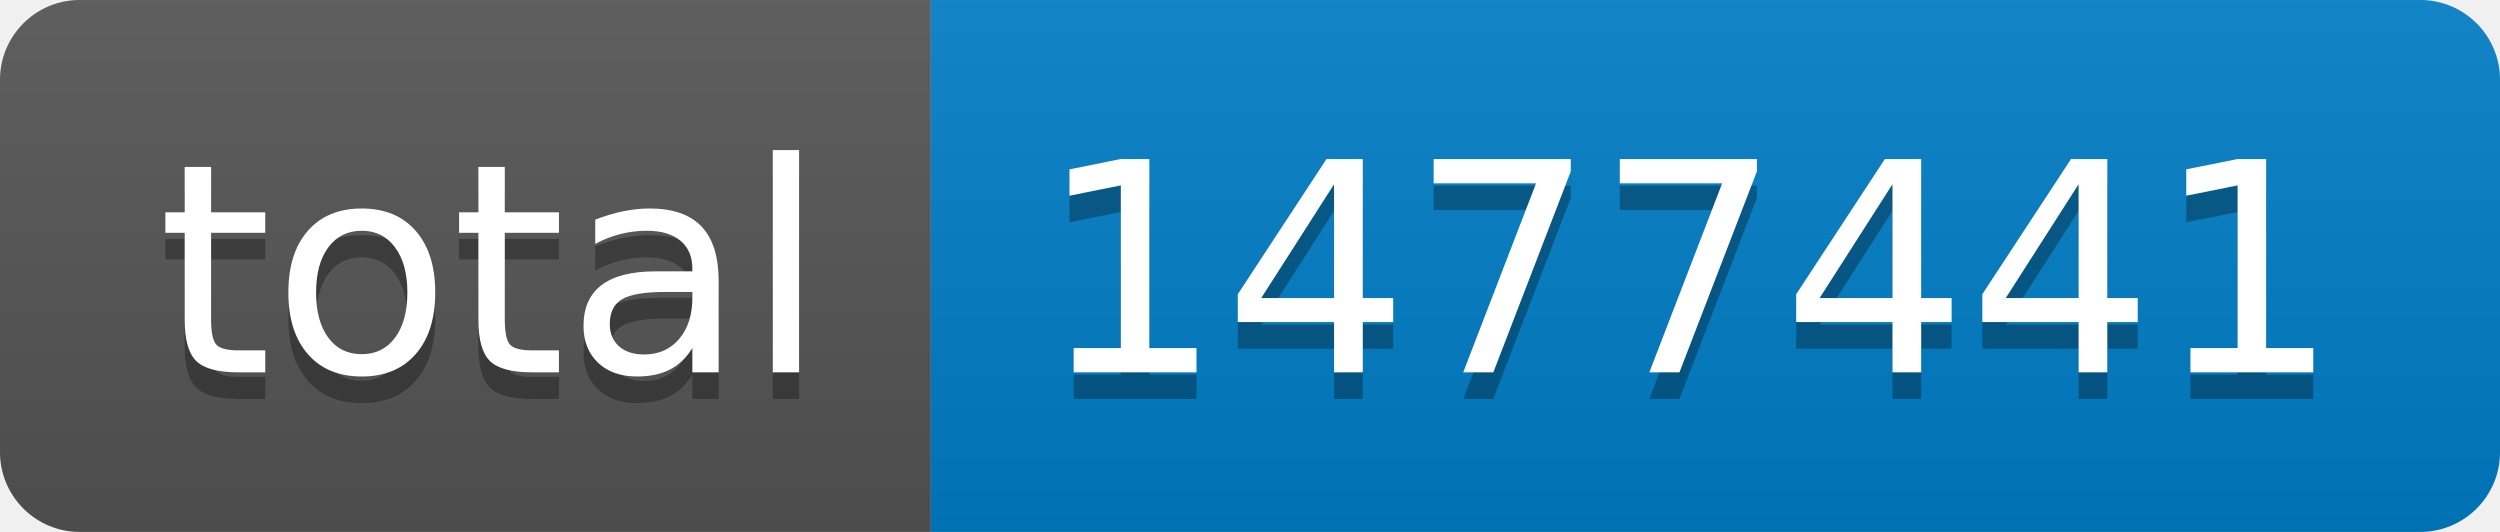
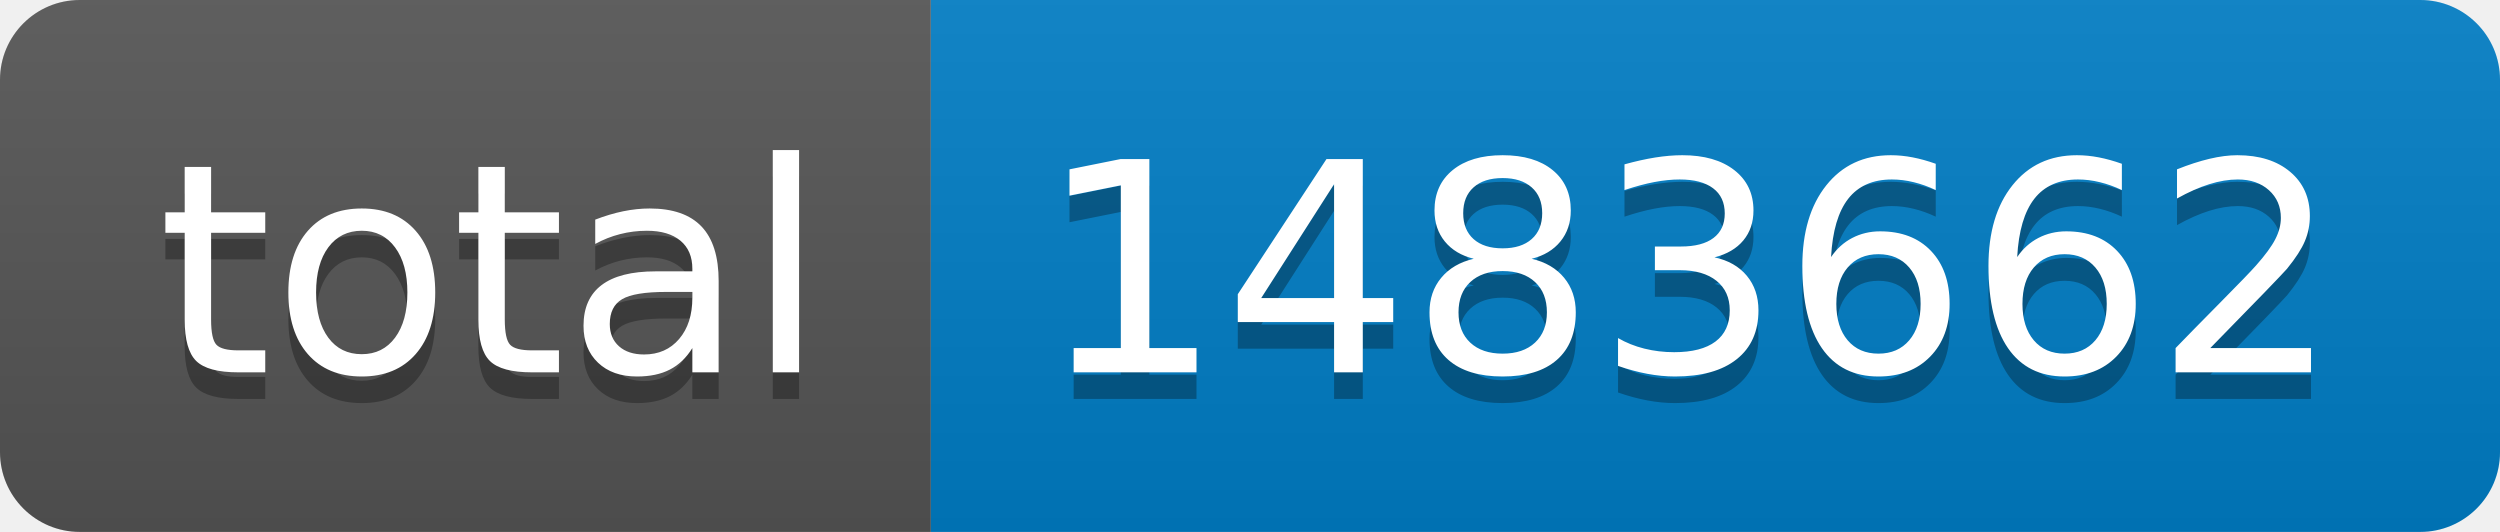
- <svg xmlns="http://www.w3.org/2000/svg" width="94" height="20" role="img" aria-label="total: 1477441">
+ <svg xmlns="http://www.w3.org/2000/svg" width="94" height="20" role="img" aria-label="total: 1483662">
  <linearGradient id="s" x2="0" y2="100%">
    <stop offset="0" stop-color="#bbb" stop-opacity=".1" />
    <stop offset="1" stop-opacity=".1" />
  </linearGradient>
  <clipPath id="r">
    <rect width="94" height="20" rx="3" fill="#fff" />
  </clipPath>
  <g clip-path="url(#r)">
    <rect width="35" height="20" fill="#555" />
    <rect x="35" width="59" height="20" fill="#007ec6" />
    <rect width="94" height="20" fill="url(#s)" />
  </g>
  <g fill="#fff" text-anchor="middle" font-family="Verdana,Geneva,DejaVu Sans,sans-serif" text-rendering="geometricPrecision" font-size="110">
    <text aria-hidden="true" x="185" y="150" fill="#010101" fill-opacity=".3" transform="scale(.1)" textLength="250">total</text>
    <text x="185" y="140" transform="scale(.1)" fill="#fff" textLength="250">total</text>
-     <text aria-hidden="true" x="635" y="150" fill="#010101" fill-opacity=".3" transform="scale(.1)" textLength="490">1477441</text>
-     <text x="635" y="140" transform="scale(.1)" fill="#fff" textLength="490">1477441</text>
+     <text aria-hidden="true" x="635" y="150" fill="#010101" fill-opacity=".3" transform="scale(.1)" textLength="490">1483662</text>
+     <text x="635" y="140" transform="scale(.1)" fill="#fff" textLength="490">1483662</text>
  </g>
</svg>
